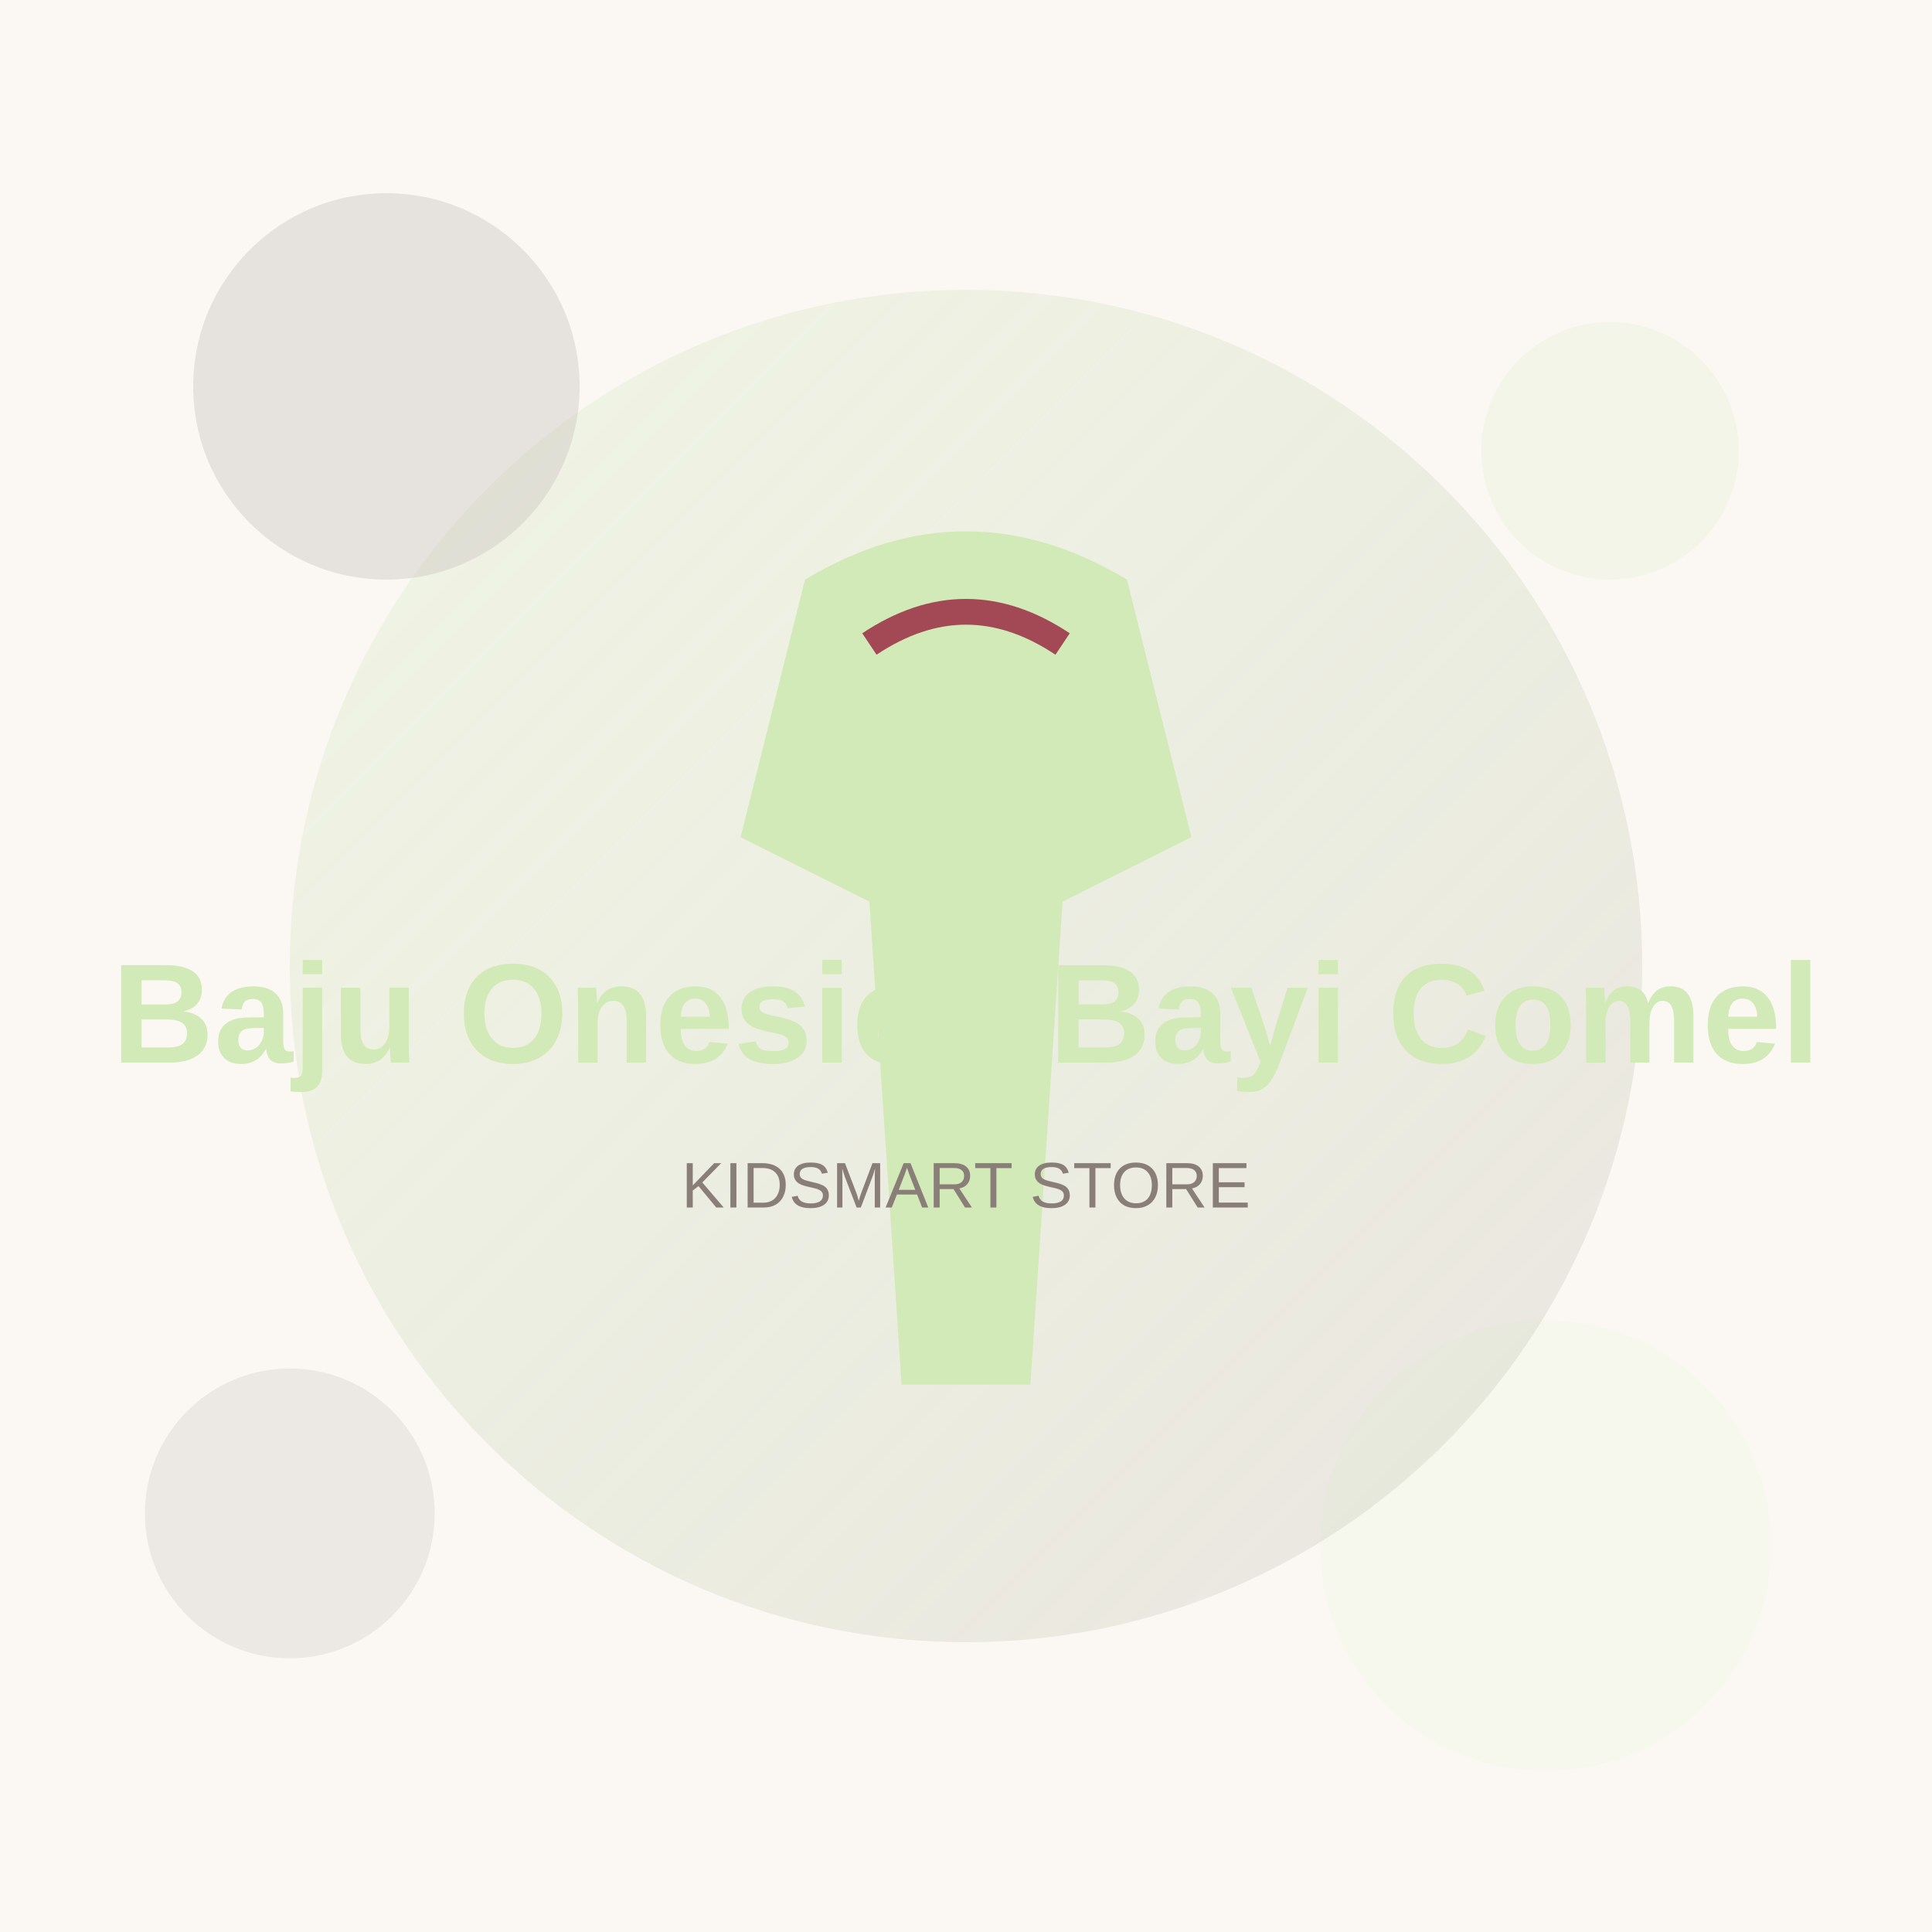
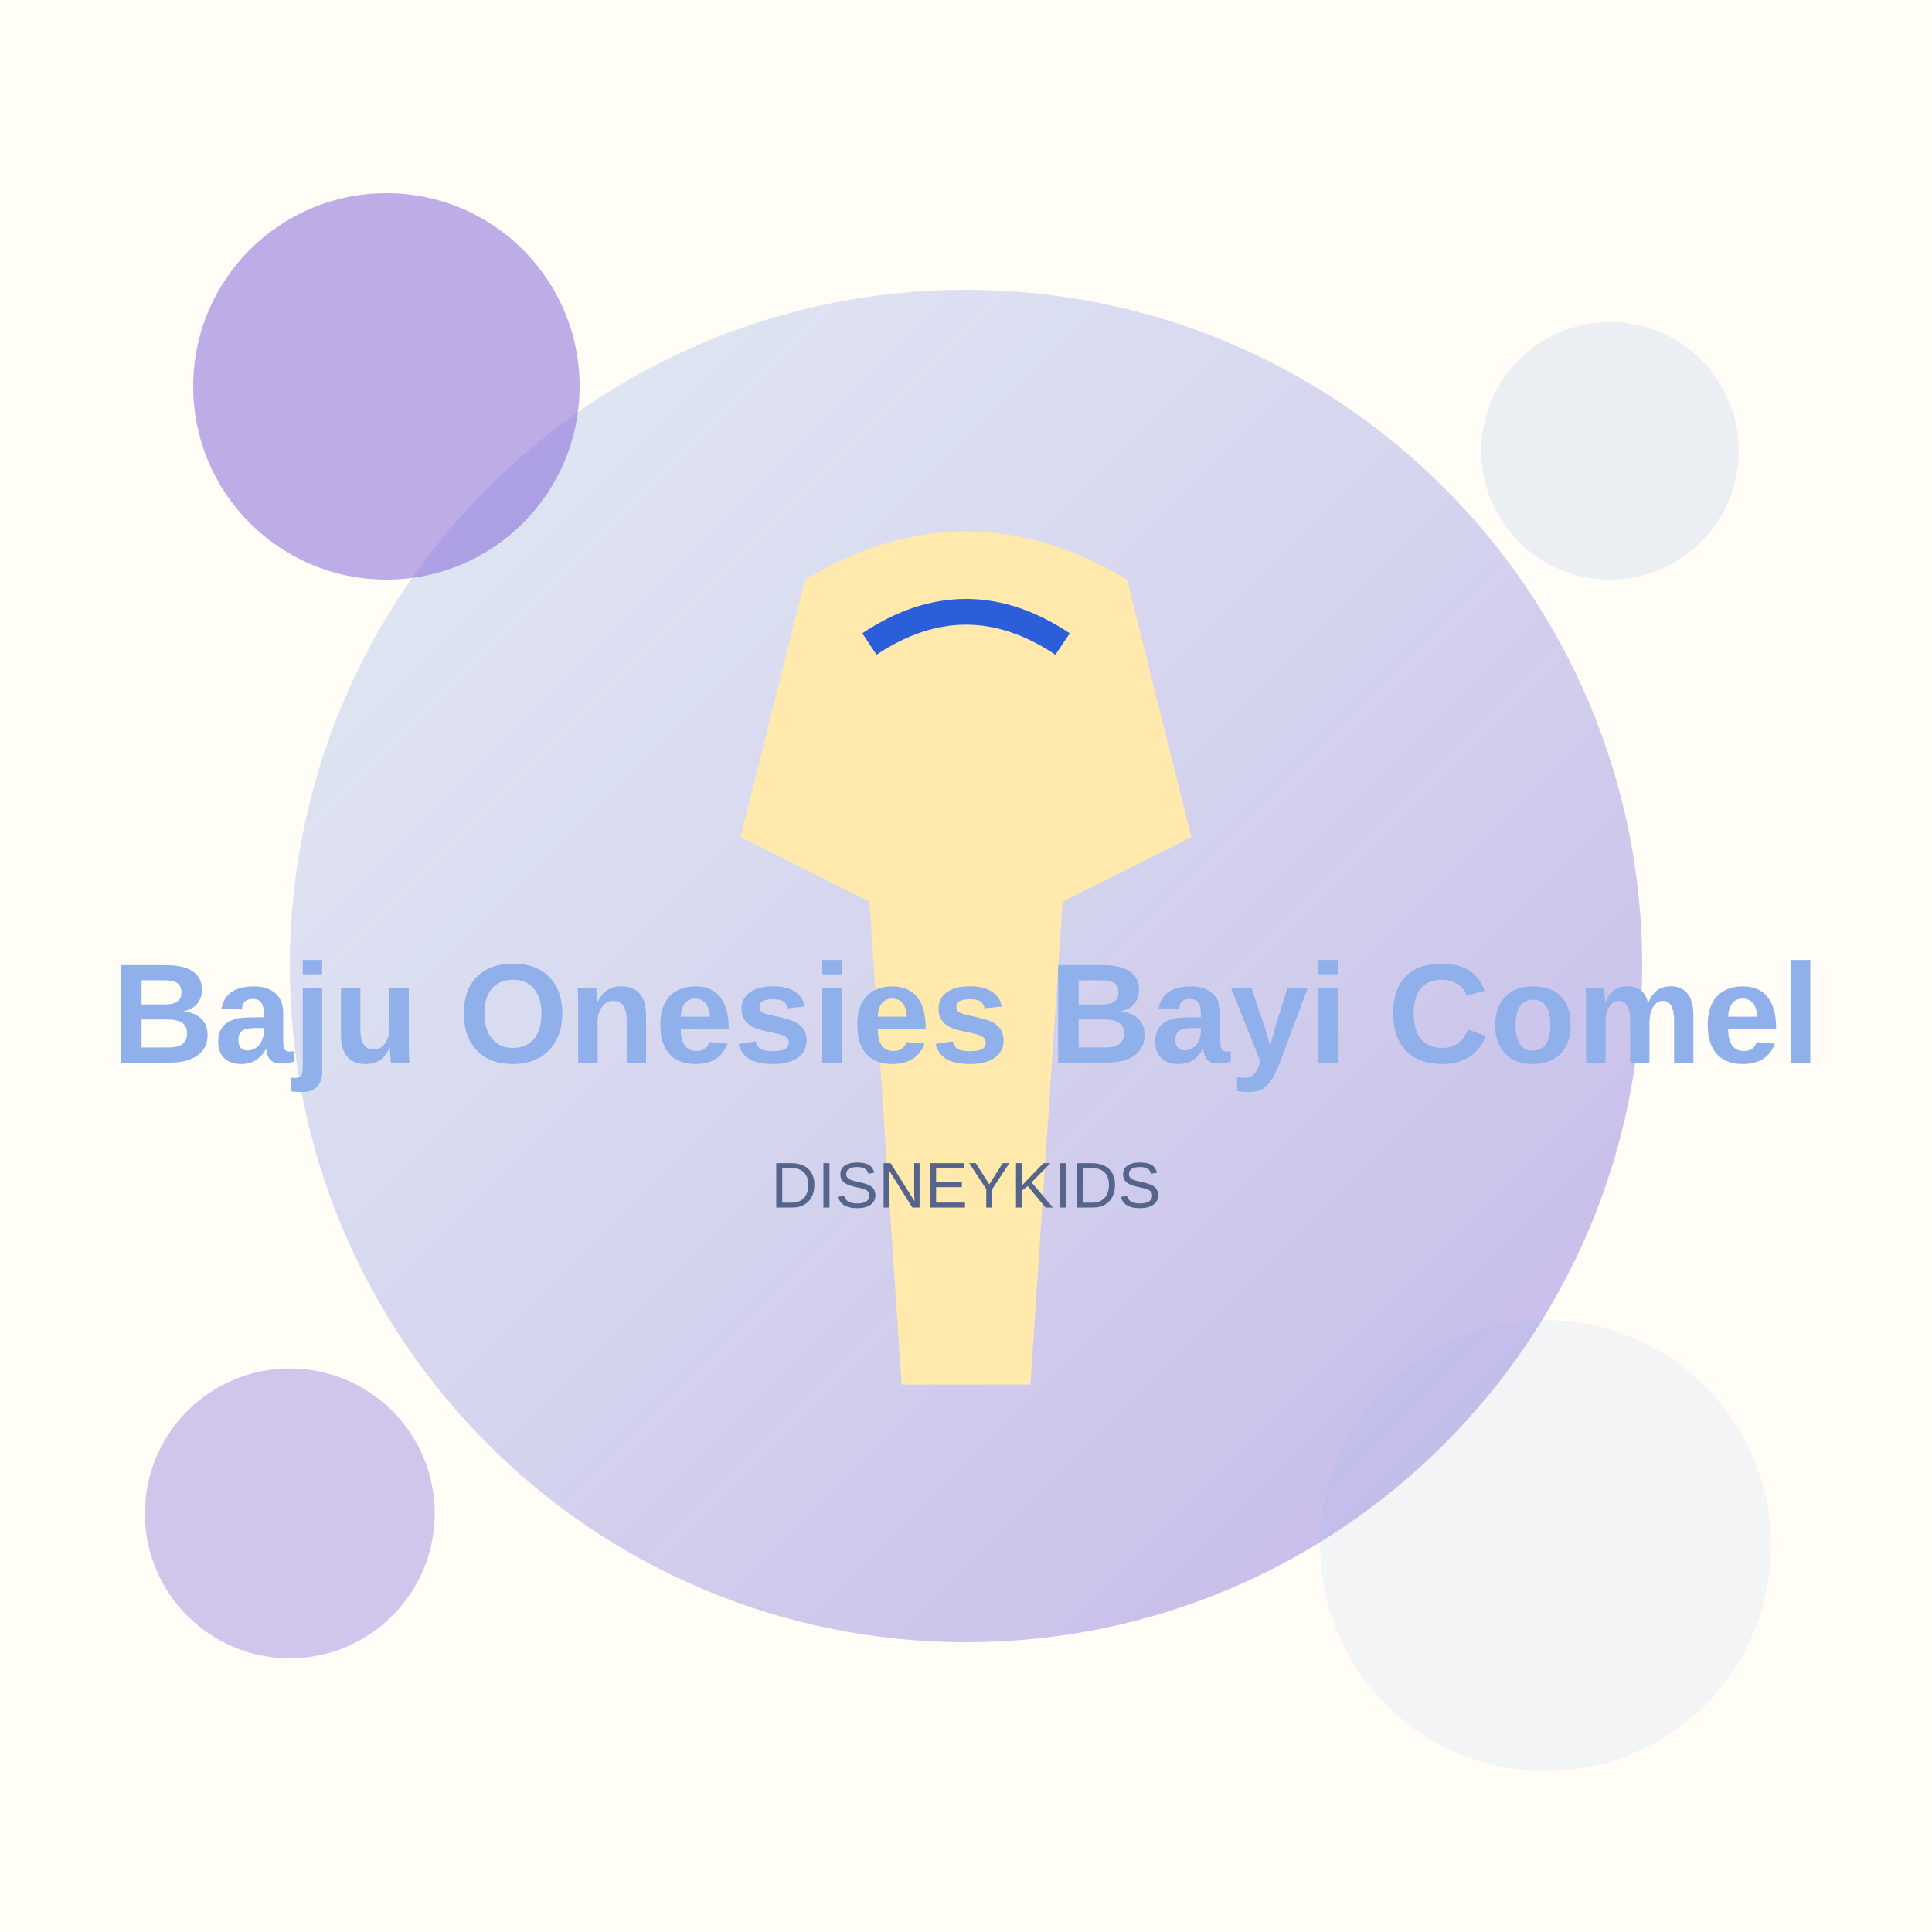
<svg xmlns="http://www.w3.org/2000/svg" width="600" height="600" viewBox="0 0 600 600">
  <defs>
    <linearGradient id="g" x1="0" y1="0" x2="1" y2="1">
-       <stop offset="0" stop-color="#D2EAB8" stop-opacity="0.25" />
-       <stop offset="1" stop-color="#D2CCC6" stop-opacity="0.45" />
+       <stop offset="0" stop-color="#8FB0EA" stop-opacity="0.25" />
+       <stop offset="1" stop-color="#7B5BD6" stop-opacity="0.45" />
    </linearGradient>
  </defs>
-   <rect width="600" height="600" fill="#FBF8F4" />
+   <rect width="600" height="600" fill="#FFFDF6" />
  <circle cx="300" cy="300" r="210" fill="url(#g)" />
-   <circle cx="120" cy="120" r="60" fill="#D2CCC6" opacity="0.5" />
-   <circle cx="500" cy="140" r="40" fill="#D2EAB8" opacity="0.18" />
-   <circle cx="480" cy="480" r="70" fill="#D2EAB8" opacity="0.12" />
-   <circle cx="90" cy="470" r="45" fill="#D2CCC6" opacity="0.35" />
-   <path d="M250 180 Q300 150 350 180 L370 260 L330 280 L320 430 L280 430 L270 280 L230 260 Z" fill="#D2EAB8" />
-   <path d="M270 200 Q300 180 330 200" stroke="#A24955" stroke-width="8" fill="none" />
-   <text x="300" y="330" font-family="Arial, sans-serif" font-size="44" font-weight="bold" fill="#D2EAB8" text-anchor="middle">Baju Onesies Bayi Comel</text>
-   <text x="300" y="375" font-family="Arial, sans-serif" font-size="20" fill="#8a7f78" text-anchor="middle">KIDSMART STORE</text>
+   <circle cx="120" cy="120" r="60" fill="#7B5BD6" opacity="0.5" />
+   <circle cx="500" cy="140" r="40" fill="#8FB0EA" opacity="0.18" />
+   <circle cx="480" cy="480" r="70" fill="#8FB0EA" opacity="0.12" />
+   <circle cx="90" cy="470" r="45" fill="#7B5BD6" opacity="0.35" />
+   <path d="M250 180 Q300 150 350 180 L370 260 L330 280 L320 430 L280 430 L270 280 L230 260 Z" fill="#FFE9AD" />
+   <path d="M270 200 Q300 180 330 200" stroke="#2B5FD9" stroke-width="8" fill="none" />
+   <text x="300" y="330" font-family="Arial, sans-serif" font-size="44" font-weight="bold" fill="#8FB0EA" text-anchor="middle">Baju Onesies Bayi Comel</text>
+   <text x="300" y="375" font-family="Arial, sans-serif" font-size="20" fill="#55648A" text-anchor="middle">DISNEYKIDS</text>
</svg>
